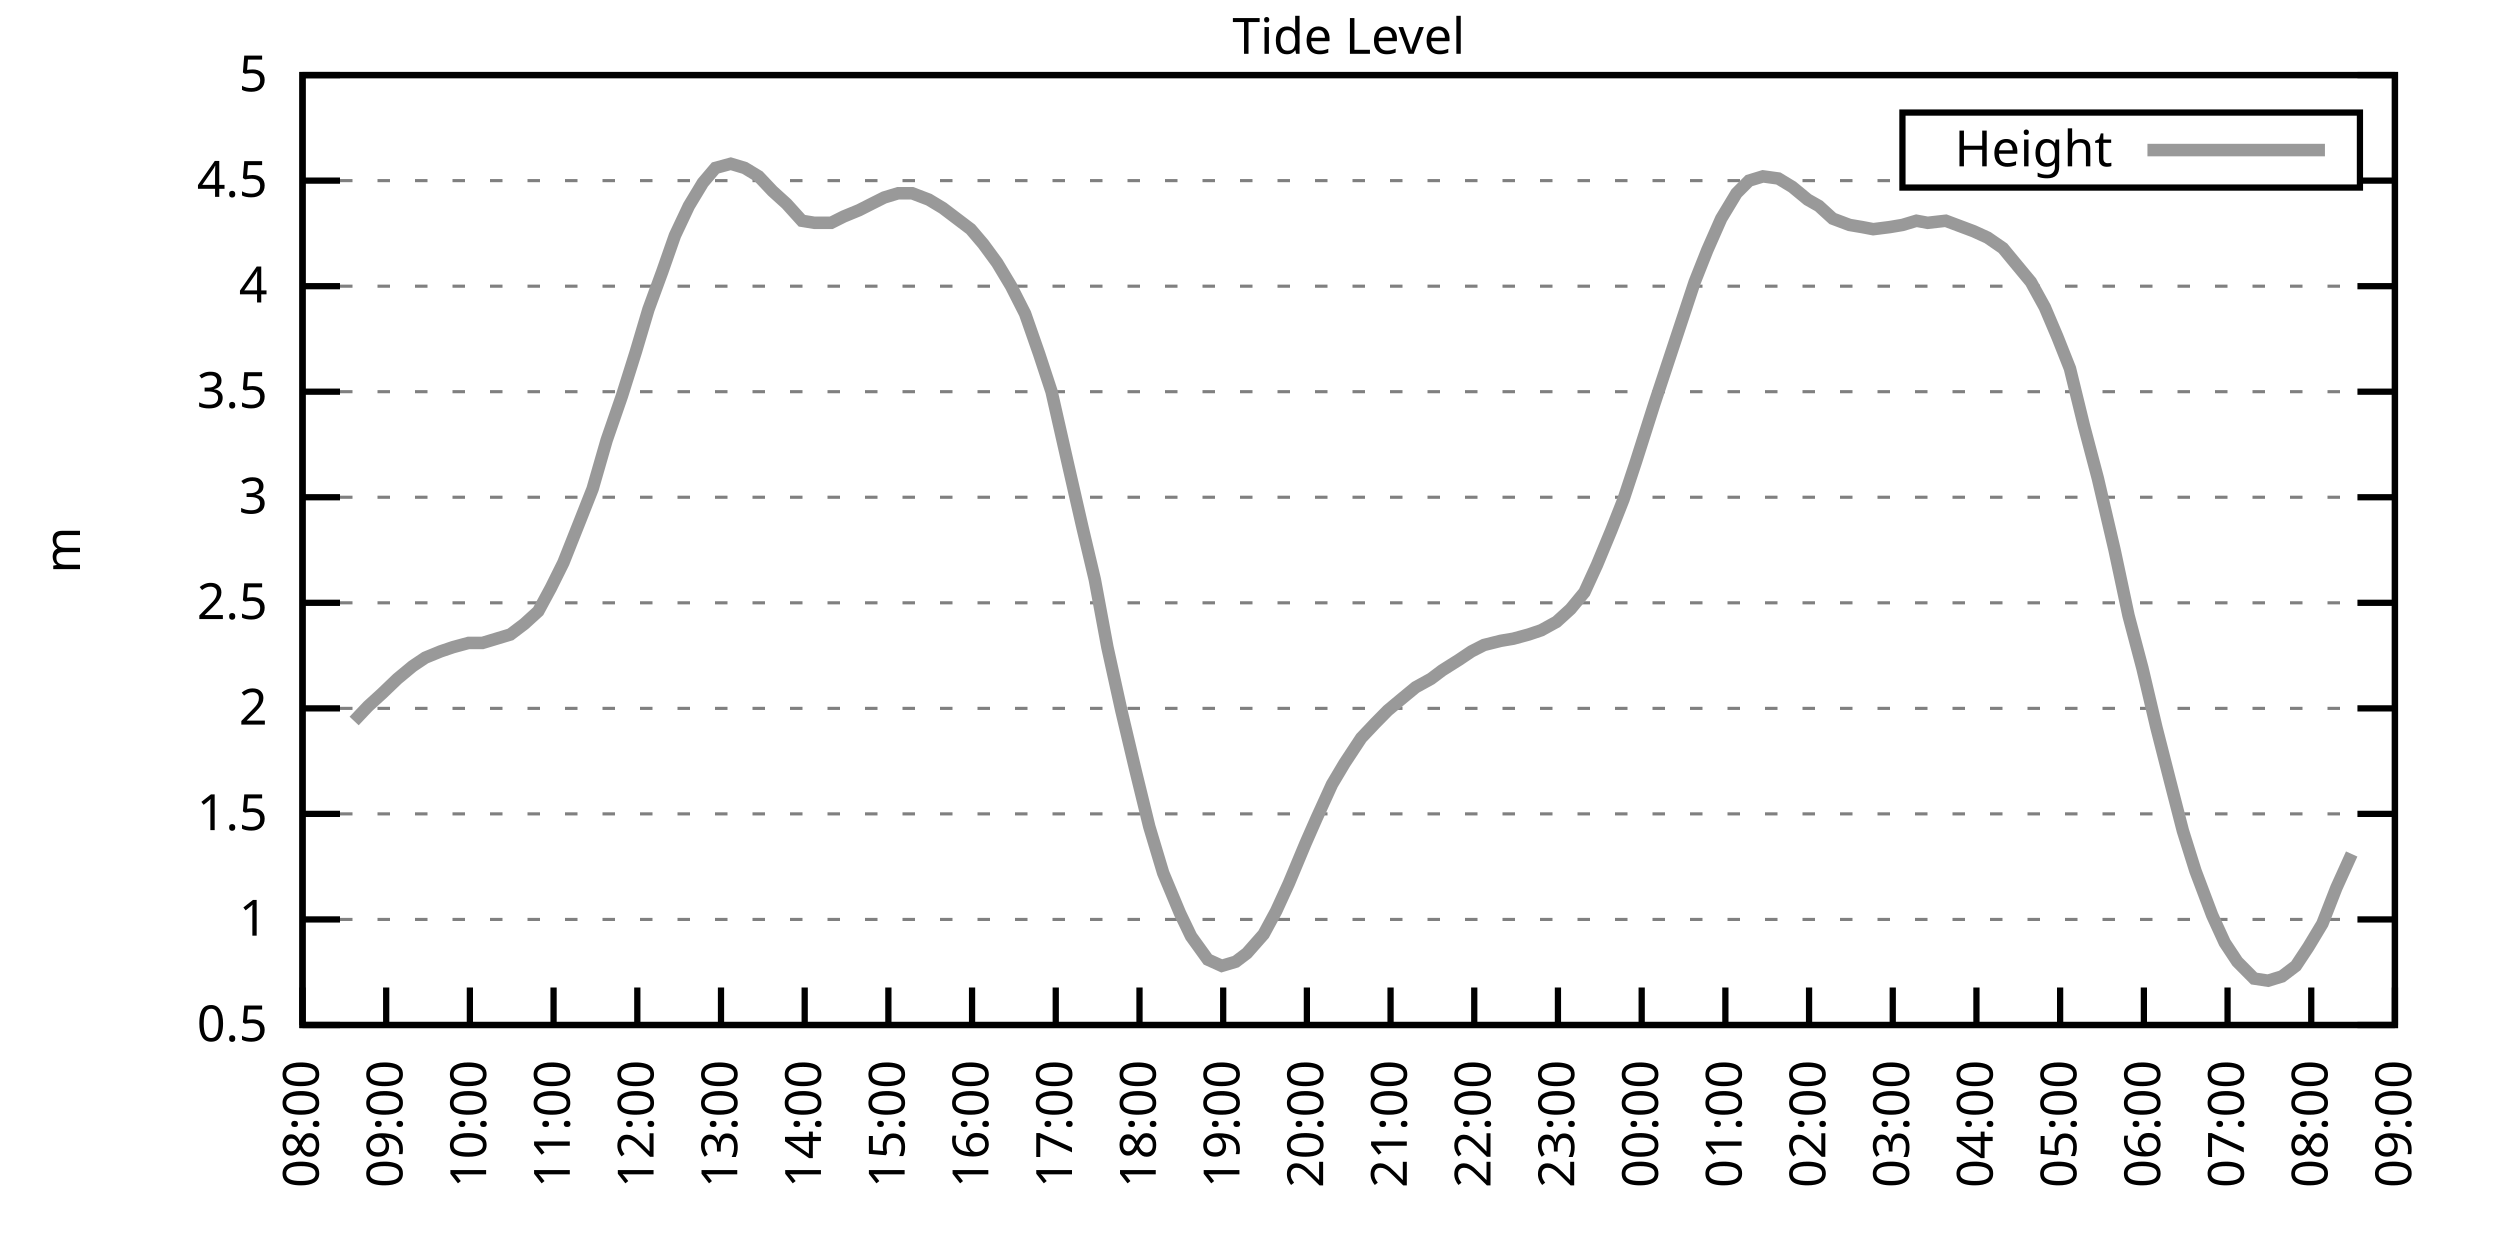
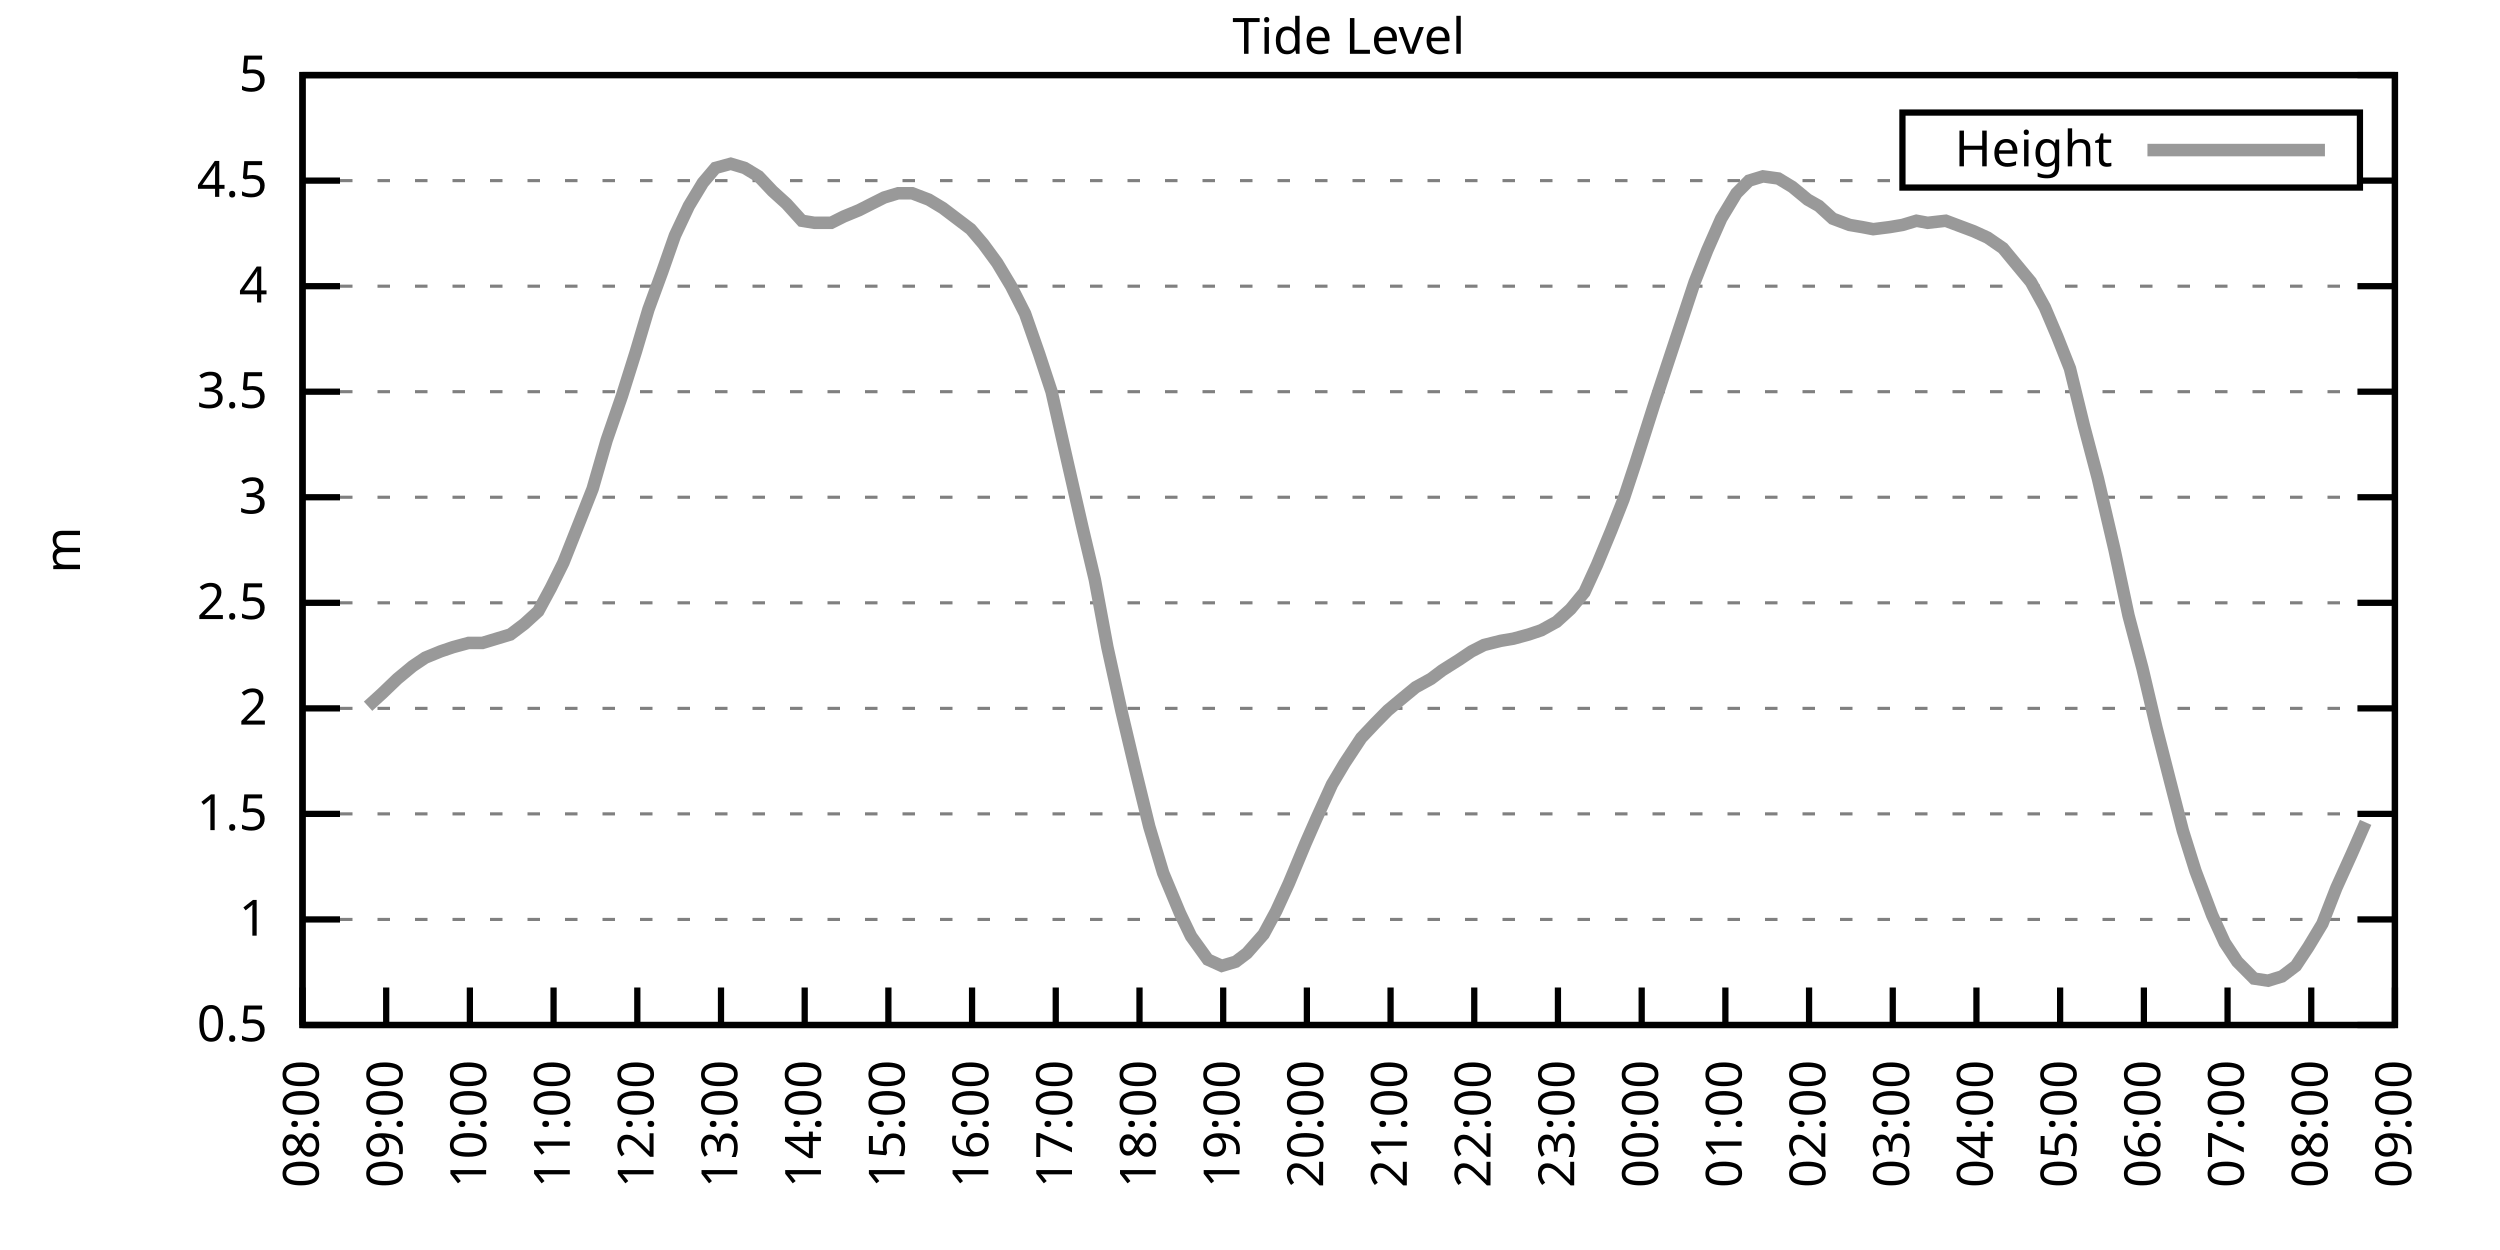
<svg xmlns="http://www.w3.org/2000/svg" xmlns:xlink="http://www.w3.org/1999/xlink" width="400" height="200" viewBox="0 0 400 200">
  <g id="gnuplot_canvas">
    <rect x="0" y="0" width="400" height="200" fill="none" />
    <defs>
      <circle id="gpDot" r="0.5" stroke-width="0.5" stroke="currentColor" />
      <path id="gpPt0" stroke-width="0.333" stroke="currentColor" d="M-1,0 h2 M0,-1 v2" />
      <path id="gpPt1" stroke-width="0.333" stroke="currentColor" d="M-1,-1 L1,1 M1,-1 L-1,1" />
      <path id="gpPt2" stroke-width="0.333" stroke="currentColor" d="M-1,0 L1,0 M0,-1 L0,1 M-1,-1 L1,1 M-1,1 L1,-1" />
      <rect id="gpPt3" stroke-width="0.333" stroke="currentColor" x="-1" y="-1" width="2" height="2" />
      <rect id="gpPt4" stroke-width="0.333" stroke="currentColor" fill="currentColor" x="-1" y="-1" width="2" height="2" />
      <circle id="gpPt5" stroke-width="0.333" stroke="currentColor" cx="0" cy="0" r="1" />
      <use xlink:href="#gpPt5" id="gpPt6" fill="currentColor" stroke="none" />
      <path id="gpPt7" stroke-width="0.333" stroke="currentColor" d="M0,-1.33 L-1.33,0.67 L1.33,0.67 z" />
      <use xlink:href="#gpPt7" id="gpPt8" fill="currentColor" stroke="none" />
      <use xlink:href="#gpPt7" id="gpPt9" stroke="currentColor" transform="rotate(180)" />
      <use xlink:href="#gpPt9" id="gpPt10" fill="currentColor" stroke="none" />
      <use xlink:href="#gpPt3" id="gpPt11" stroke="currentColor" transform="rotate(45)" />
      <use xlink:href="#gpPt11" id="gpPt12" fill="currentColor" stroke="none" />
      <path id="gpPt13" stroke-width="0.333" stroke="currentColor" d="M0,1.330 L1.265,0.411 L0.782,-1.067 L-0.782,-1.076 L-1.265,0.411 z" />
      <use xlink:href="#gpPt13" id="gpPt14" fill="currentColor" stroke="none" />
      <filter id="textbox" filterUnits="objectBoundingBox" x="0" y="0" height="1" width="1">
        <feFlood flood-color="white" flood-opacity="1" result="bgnd" />
        <feComposite in="SourceGraphic" in2="bgnd" operator="atop" />
      </filter>
      <filter id="greybox" filterUnits="objectBoundingBox" x="0" y="0" height="1" width="1">
        <feFlood flood-color="lightgrey" flood-opacity="1" result="grey" />
        <feComposite in="SourceGraphic" in2="grey" operator="atop" />
      </filter>
    </defs>
    <g fill="none" color="white" stroke="currentColor" stroke-width="1.00" stroke-linecap="butt" stroke-linejoin="miter">
</g>
    <g fill="none" color="black" stroke="currentColor" stroke-width="1.00" stroke-linecap="butt" stroke-linejoin="miter">
      <g stroke="none" shape-rendering="crispEdges">
        <polygon fill="rgb(255, 255, 255)" points="48.40,164.00 383.18,164.00 383.18,12.02 48.40,12.02 " />
      </g>
    </g>
    <g fill="none" color="black" stroke="currentColor" stroke-width="1.00" stroke-linecap="butt" stroke-linejoin="miter">
</g>
    <g fill="none" color="black" stroke="black" stroke-width="0.50" stroke-linecap="butt" stroke-linejoin="miter">
</g>
    <g fill="none" color="gray" stroke="currentColor" stroke-width="0.50" stroke-linecap="butt" stroke-linejoin="miter">
      <path stroke="gray" stroke-dasharray="2,4" class="gridline" d="M48.40,164.00 L383.19,164.00  " />
    </g>
    <g fill="none" color="gray" stroke="gray" stroke-width="1.00" stroke-linecap="butt" stroke-linejoin="miter">
</g>
    <g fill="none" color="black" stroke="currentColor" stroke-width="1.00" stroke-linecap="butt" stroke-linejoin="miter">
      <path stroke="black" d="M48.40,164.00 L54.40,164.00 M383.19,164.00 L377.19,164.00  " />
      <g transform="translate(42.80,166.60)" stroke="none" fill="black" font-family="Sans" font-size="8.00" text-anchor="end">
        <text>
          <tspan font-family="Sans"> 0.5</tspan>
        </text>
      </g>
    </g>
    <g fill="none" color="black" stroke="currentColor" stroke-width="1.00" stroke-linecap="butt" stroke-linejoin="miter">
</g>
    <g fill="none" color="black" stroke="black" stroke-width="0.50" stroke-linecap="butt" stroke-linejoin="miter">
</g>
    <g fill="none" color="gray" stroke="currentColor" stroke-width="0.50" stroke-linecap="butt" stroke-linejoin="miter">
      <path stroke="gray" stroke-dasharray="2,4" class="gridline" d="M48.40,147.11 L383.19,147.11  " />
    </g>
    <g fill="none" color="gray" stroke="gray" stroke-width="1.00" stroke-linecap="butt" stroke-linejoin="miter">
</g>
    <g fill="none" color="black" stroke="currentColor" stroke-width="1.00" stroke-linecap="butt" stroke-linejoin="miter">
      <path stroke="black" d="M48.40,147.11 L54.40,147.11 M383.19,147.11 L377.19,147.11  " />
      <g transform="translate(42.80,149.71)" stroke="none" fill="black" font-family="Sans" font-size="8.00" text-anchor="end">
        <text>
          <tspan font-family="Sans"> 1</tspan>
        </text>
      </g>
    </g>
    <g fill="none" color="black" stroke="currentColor" stroke-width="1.00" stroke-linecap="butt" stroke-linejoin="miter">
</g>
    <g fill="none" color="black" stroke="black" stroke-width="0.50" stroke-linecap="butt" stroke-linejoin="miter">
</g>
    <g fill="none" color="gray" stroke="currentColor" stroke-width="0.50" stroke-linecap="butt" stroke-linejoin="miter">
      <path stroke="gray" stroke-dasharray="2,4" class="gridline" d="M48.40,130.22 L383.19,130.22  " />
    </g>
    <g fill="none" color="gray" stroke="gray" stroke-width="1.00" stroke-linecap="butt" stroke-linejoin="miter">
</g>
    <g fill="none" color="black" stroke="currentColor" stroke-width="1.00" stroke-linecap="butt" stroke-linejoin="miter">
      <path stroke="black" d="M48.40,130.22 L54.40,130.22 M383.19,130.22 L377.19,130.22  " />
      <g transform="translate(42.80,132.82)" stroke="none" fill="black" font-family="Sans" font-size="8.00" text-anchor="end">
        <text>
          <tspan font-family="Sans"> 1.5</tspan>
        </text>
      </g>
    </g>
    <g fill="none" color="black" stroke="currentColor" stroke-width="1.00" stroke-linecap="butt" stroke-linejoin="miter">
</g>
    <g fill="none" color="black" stroke="black" stroke-width="0.50" stroke-linecap="butt" stroke-linejoin="miter">
</g>
    <g fill="none" color="gray" stroke="currentColor" stroke-width="0.50" stroke-linecap="butt" stroke-linejoin="miter">
      <path stroke="gray" stroke-dasharray="2,4" class="gridline" d="M48.40,113.34 L383.19,113.34  " />
    </g>
    <g fill="none" color="gray" stroke="gray" stroke-width="1.00" stroke-linecap="butt" stroke-linejoin="miter">
</g>
    <g fill="none" color="black" stroke="currentColor" stroke-width="1.00" stroke-linecap="butt" stroke-linejoin="miter">
      <path stroke="black" d="M48.40,113.34 L54.40,113.34 M383.19,113.34 L377.19,113.34  " />
      <g transform="translate(42.80,115.94)" stroke="none" fill="black" font-family="Sans" font-size="8.00" text-anchor="end">
        <text>
          <tspan font-family="Sans"> 2</tspan>
        </text>
      </g>
    </g>
    <g fill="none" color="black" stroke="currentColor" stroke-width="1.00" stroke-linecap="butt" stroke-linejoin="miter">
</g>
    <g fill="none" color="black" stroke="black" stroke-width="0.50" stroke-linecap="butt" stroke-linejoin="miter">
</g>
    <g fill="none" color="gray" stroke="currentColor" stroke-width="0.50" stroke-linecap="butt" stroke-linejoin="miter">
      <path stroke="gray" stroke-dasharray="2,4" class="gridline" d="M48.40,96.45 L383.19,96.45  " />
    </g>
    <g fill="none" color="gray" stroke="gray" stroke-width="1.00" stroke-linecap="butt" stroke-linejoin="miter">
</g>
    <g fill="none" color="black" stroke="currentColor" stroke-width="1.00" stroke-linecap="butt" stroke-linejoin="miter">
      <path stroke="black" d="M48.40,96.45 L54.40,96.45 M383.19,96.45 L377.19,96.45  " />
      <g transform="translate(42.80,99.05)" stroke="none" fill="black" font-family="Sans" font-size="8.00" text-anchor="end">
        <text>
          <tspan font-family="Sans"> 2.5</tspan>
        </text>
      </g>
    </g>
    <g fill="none" color="black" stroke="currentColor" stroke-width="1.00" stroke-linecap="butt" stroke-linejoin="miter">
</g>
    <g fill="none" color="black" stroke="black" stroke-width="0.50" stroke-linecap="butt" stroke-linejoin="miter">
</g>
    <g fill="none" color="gray" stroke="currentColor" stroke-width="0.50" stroke-linecap="butt" stroke-linejoin="miter">
      <path stroke="gray" stroke-dasharray="2,4" class="gridline" d="M48.40,79.56 L383.19,79.56  " />
    </g>
    <g fill="none" color="gray" stroke="gray" stroke-width="1.00" stroke-linecap="butt" stroke-linejoin="miter">
</g>
    <g fill="none" color="black" stroke="currentColor" stroke-width="1.00" stroke-linecap="butt" stroke-linejoin="miter">
      <path stroke="black" d="M48.40,79.56 L54.40,79.56 M383.19,79.56 L377.19,79.56  " />
      <g transform="translate(42.80,82.16)" stroke="none" fill="black" font-family="Sans" font-size="8.00" text-anchor="end">
        <text>
          <tspan font-family="Sans"> 3</tspan>
        </text>
      </g>
    </g>
    <g fill="none" color="black" stroke="currentColor" stroke-width="1.00" stroke-linecap="butt" stroke-linejoin="miter">
</g>
    <g fill="none" color="black" stroke="black" stroke-width="0.50" stroke-linecap="butt" stroke-linejoin="miter">
</g>
    <g fill="none" color="gray" stroke="currentColor" stroke-width="0.50" stroke-linecap="butt" stroke-linejoin="miter">
      <path stroke="gray" stroke-dasharray="2,4" class="gridline" d="M48.40,62.67 L383.19,62.67  " />
    </g>
    <g fill="none" color="gray" stroke="gray" stroke-width="1.00" stroke-linecap="butt" stroke-linejoin="miter">
</g>
    <g fill="none" color="black" stroke="currentColor" stroke-width="1.00" stroke-linecap="butt" stroke-linejoin="miter">
      <path stroke="black" d="M48.40,62.67 L54.40,62.67 M383.19,62.67 L377.19,62.67  " />
      <g transform="translate(42.80,65.27)" stroke="none" fill="black" font-family="Sans" font-size="8.00" text-anchor="end">
        <text>
          <tspan font-family="Sans"> 3.5</tspan>
        </text>
      </g>
    </g>
    <g fill="none" color="black" stroke="currentColor" stroke-width="1.00" stroke-linecap="butt" stroke-linejoin="miter">
</g>
    <g fill="none" color="black" stroke="black" stroke-width="0.50" stroke-linecap="butt" stroke-linejoin="miter">
</g>
    <g fill="none" color="gray" stroke="currentColor" stroke-width="0.50" stroke-linecap="butt" stroke-linejoin="miter">
      <path stroke="gray" stroke-dasharray="2,4" class="gridline" d="M48.40,45.79 L383.19,45.79  " />
    </g>
    <g fill="none" color="gray" stroke="gray" stroke-width="1.00" stroke-linecap="butt" stroke-linejoin="miter">
</g>
    <g fill="none" color="black" stroke="currentColor" stroke-width="1.00" stroke-linecap="butt" stroke-linejoin="miter">
      <path stroke="black" d="M48.40,45.79 L54.40,45.79 M383.19,45.79 L377.19,45.79  " />
      <g transform="translate(42.80,48.39)" stroke="none" fill="black" font-family="Sans" font-size="8.00" text-anchor="end">
        <text>
          <tspan font-family="Sans"> 4</tspan>
        </text>
      </g>
    </g>
    <g fill="none" color="black" stroke="currentColor" stroke-width="1.00" stroke-linecap="butt" stroke-linejoin="miter">
</g>
    <g fill="none" color="black" stroke="black" stroke-width="0.50" stroke-linecap="butt" stroke-linejoin="miter">
</g>
    <g fill="none" color="gray" stroke="currentColor" stroke-width="0.50" stroke-linecap="butt" stroke-linejoin="miter">
      <path stroke="gray" stroke-dasharray="2,4" class="gridline" d="M48.40,28.90 L304.39,28.90 M377.59,28.90 L383.19,28.90  " />
    </g>
    <g fill="none" color="gray" stroke="gray" stroke-width="1.00" stroke-linecap="butt" stroke-linejoin="miter">
</g>
    <g fill="none" color="black" stroke="currentColor" stroke-width="1.00" stroke-linecap="butt" stroke-linejoin="miter">
      <path stroke="black" d="M48.40,28.90 L54.40,28.90 M383.19,28.90 L377.19,28.90  " />
      <g transform="translate(42.80,31.50)" stroke="none" fill="black" font-family="Sans" font-size="8.00" text-anchor="end">
        <text>
          <tspan font-family="Sans"> 4.5</tspan>
        </text>
      </g>
    </g>
    <g fill="none" color="black" stroke="currentColor" stroke-width="1.00" stroke-linecap="butt" stroke-linejoin="miter">
</g>
    <g fill="none" color="black" stroke="black" stroke-width="0.50" stroke-linecap="butt" stroke-linejoin="miter">
</g>
    <g fill="none" color="gray" stroke="currentColor" stroke-width="0.50" stroke-linecap="butt" stroke-linejoin="miter">
      <path stroke="gray" stroke-dasharray="2,4" class="gridline" d="M48.40,12.01 L383.19,12.01  " />
    </g>
    <g fill="none" color="gray" stroke="gray" stroke-width="1.00" stroke-linecap="butt" stroke-linejoin="miter">
</g>
    <g fill="none" color="black" stroke="currentColor" stroke-width="1.00" stroke-linecap="butt" stroke-linejoin="miter">
      <path stroke="black" d="M48.40,12.01 L54.40,12.01 M383.19,12.01 L377.19,12.01  " />
      <g transform="translate(42.80,14.61)" stroke="none" fill="black" font-family="Sans" font-size="8.00" text-anchor="end">
        <text>
          <tspan font-family="Sans"> 5</tspan>
        </text>
      </g>
    </g>
    <g fill="none" color="black" stroke="currentColor" stroke-width="1.00" stroke-linecap="butt" stroke-linejoin="miter">
      <path stroke="black" d="M48.40,164.00 L48.40,158.00  " />
      <g transform="translate(51.00,169.60) rotate(270.00)" stroke="none" fill="black" font-family="Sans" font-size="8.00" text-anchor="end">
        <text>
          <tspan font-family="Sans">08:00</tspan>
        </text>
      </g>
    </g>
    <g fill="none" color="black" stroke="currentColor" stroke-width="1.00" stroke-linecap="butt" stroke-linejoin="miter">
      <path stroke="black" d="M61.79,164.00 L61.79,158.00  " />
      <g transform="translate(64.39,169.60) rotate(270.00)" stroke="none" fill="black" font-family="Sans" font-size="8.00" text-anchor="end">
        <text>
          <tspan font-family="Sans">09:00</tspan>
        </text>
      </g>
    </g>
    <g fill="none" color="black" stroke="currentColor" stroke-width="1.00" stroke-linecap="butt" stroke-linejoin="miter">
      <path stroke="black" d="M75.18,164.00 L75.18,158.00  " />
      <g transform="translate(77.78,169.60) rotate(270.00)" stroke="none" fill="black" font-family="Sans" font-size="8.00" text-anchor="end">
        <text>
          <tspan font-family="Sans">10:00</tspan>
        </text>
      </g>
    </g>
    <g fill="none" color="black" stroke="currentColor" stroke-width="1.00" stroke-linecap="butt" stroke-linejoin="miter">
      <path stroke="black" d="M88.57,164.00 L88.57,158.00  " />
      <g transform="translate(91.17,169.60) rotate(270.00)" stroke="none" fill="black" font-family="Sans" font-size="8.00" text-anchor="end">
        <text>
          <tspan font-family="Sans">11:00</tspan>
        </text>
      </g>
    </g>
    <g fill="none" color="black" stroke="currentColor" stroke-width="1.00" stroke-linecap="butt" stroke-linejoin="miter">
      <path stroke="black" d="M101.97,164.00 L101.97,158.00  " />
      <g transform="translate(104.57,169.60) rotate(270.00)" stroke="none" fill="black" font-family="Sans" font-size="8.00" text-anchor="end">
        <text>
          <tspan font-family="Sans">12:00</tspan>
        </text>
      </g>
    </g>
    <g fill="none" color="black" stroke="currentColor" stroke-width="1.00" stroke-linecap="butt" stroke-linejoin="miter">
      <path stroke="black" d="M115.36,164.00 L115.36,158.00  " />
      <g transform="translate(117.96,169.60) rotate(270.00)" stroke="none" fill="black" font-family="Sans" font-size="8.00" text-anchor="end">
        <text>
          <tspan font-family="Sans">13:00</tspan>
        </text>
      </g>
    </g>
    <g fill="none" color="black" stroke="currentColor" stroke-width="1.00" stroke-linecap="butt" stroke-linejoin="miter">
      <path stroke="black" d="M128.75,164.00 L128.75,158.00  " />
      <g transform="translate(131.35,169.60) rotate(270.00)" stroke="none" fill="black" font-family="Sans" font-size="8.00" text-anchor="end">
        <text>
          <tspan font-family="Sans">14:00</tspan>
        </text>
      </g>
    </g>
    <g fill="none" color="black" stroke="currentColor" stroke-width="1.00" stroke-linecap="butt" stroke-linejoin="miter">
      <path stroke="black" d="M142.14,164.00 L142.14,158.00  " />
      <g transform="translate(144.74,169.60) rotate(270.00)" stroke="none" fill="black" font-family="Sans" font-size="8.00" text-anchor="end">
        <text>
          <tspan font-family="Sans">15:00</tspan>
        </text>
      </g>
    </g>
    <g fill="none" color="black" stroke="currentColor" stroke-width="1.00" stroke-linecap="butt" stroke-linejoin="miter">
      <path stroke="black" d="M155.53,164.00 L155.53,158.00  " />
      <g transform="translate(158.13,169.60) rotate(270.00)" stroke="none" fill="black" font-family="Sans" font-size="8.00" text-anchor="end">
        <text>
          <tspan font-family="Sans">16:00</tspan>
        </text>
      </g>
    </g>
    <g fill="none" color="black" stroke="currentColor" stroke-width="1.00" stroke-linecap="butt" stroke-linejoin="miter">
      <path stroke="black" d="M168.92,164.00 L168.92,158.00  " />
      <g transform="translate(171.52,169.60) rotate(270.00)" stroke="none" fill="black" font-family="Sans" font-size="8.00" text-anchor="end">
        <text>
          <tspan font-family="Sans">17:00</tspan>
        </text>
      </g>
    </g>
    <g fill="none" color="black" stroke="currentColor" stroke-width="1.00" stroke-linecap="butt" stroke-linejoin="miter">
      <path stroke="black" d="M182.32,164.00 L182.32,158.00  " />
      <g transform="translate(184.92,169.60) rotate(270.00)" stroke="none" fill="black" font-family="Sans" font-size="8.00" text-anchor="end">
        <text>
          <tspan font-family="Sans">18:00</tspan>
        </text>
      </g>
    </g>
    <g fill="none" color="black" stroke="currentColor" stroke-width="1.00" stroke-linecap="butt" stroke-linejoin="miter">
      <path stroke="black" d="M195.71,164.00 L195.71,158.00  " />
      <g transform="translate(198.31,169.60) rotate(270.00)" stroke="none" fill="black" font-family="Sans" font-size="8.00" text-anchor="end">
        <text>
          <tspan font-family="Sans">19:00</tspan>
        </text>
      </g>
    </g>
    <g fill="none" color="black" stroke="currentColor" stroke-width="1.00" stroke-linecap="butt" stroke-linejoin="miter">
      <path stroke="black" d="M209.10,164.00 L209.10,158.00  " />
      <g transform="translate(211.70,169.60) rotate(270.00)" stroke="none" fill="black" font-family="Sans" font-size="8.00" text-anchor="end">
        <text>
          <tspan font-family="Sans">20:00</tspan>
        </text>
      </g>
    </g>
    <g fill="none" color="black" stroke="currentColor" stroke-width="1.00" stroke-linecap="butt" stroke-linejoin="miter">
      <path stroke="black" d="M222.49,164.00 L222.49,158.00  " />
      <g transform="translate(225.09,169.60) rotate(270.00)" stroke="none" fill="black" font-family="Sans" font-size="8.00" text-anchor="end">
        <text>
          <tspan font-family="Sans">21:00</tspan>
        </text>
      </g>
    </g>
    <g fill="none" color="black" stroke="currentColor" stroke-width="1.00" stroke-linecap="butt" stroke-linejoin="miter">
      <path stroke="black" d="M235.88,164.00 L235.88,158.00  " />
      <g transform="translate(238.48,169.60) rotate(270.00)" stroke="none" fill="black" font-family="Sans" font-size="8.00" text-anchor="end">
        <text>
          <tspan font-family="Sans">22:00</tspan>
        </text>
      </g>
    </g>
    <g fill="none" color="black" stroke="currentColor" stroke-width="1.00" stroke-linecap="butt" stroke-linejoin="miter">
      <path stroke="black" d="M249.27,164.00 L249.27,158.00  " />
      <g transform="translate(251.87,169.60) rotate(270.00)" stroke="none" fill="black" font-family="Sans" font-size="8.00" text-anchor="end">
        <text>
          <tspan font-family="Sans">23:00</tspan>
        </text>
      </g>
    </g>
    <g fill="none" color="black" stroke="currentColor" stroke-width="1.00" stroke-linecap="butt" stroke-linejoin="miter">
      <path stroke="black" d="M262.67,164.00 L262.67,158.00  " />
      <g transform="translate(265.27,169.60) rotate(270.00)" stroke="none" fill="black" font-family="Sans" font-size="8.00" text-anchor="end">
        <text>
          <tspan font-family="Sans">00:00</tspan>
        </text>
      </g>
    </g>
    <g fill="none" color="black" stroke="currentColor" stroke-width="1.00" stroke-linecap="butt" stroke-linejoin="miter">
      <path stroke="black" d="M276.06,164.00 L276.06,158.00  " />
      <g transform="translate(278.66,169.60) rotate(270.00)" stroke="none" fill="black" font-family="Sans" font-size="8.00" text-anchor="end">
        <text>
          <tspan font-family="Sans">01:00</tspan>
        </text>
      </g>
    </g>
    <g fill="none" color="black" stroke="currentColor" stroke-width="1.00" stroke-linecap="butt" stroke-linejoin="miter">
      <path stroke="black" d="M289.45,164.00 L289.45,158.00  " />
      <g transform="translate(292.05,169.60) rotate(270.00)" stroke="none" fill="black" font-family="Sans" font-size="8.00" text-anchor="end">
        <text>
          <tspan font-family="Sans">02:00</tspan>
        </text>
      </g>
    </g>
    <g fill="none" color="black" stroke="currentColor" stroke-width="1.00" stroke-linecap="butt" stroke-linejoin="miter">
      <path stroke="black" d="M302.84,164.00 L302.84,158.00  " />
      <g transform="translate(305.44,169.60) rotate(270.00)" stroke="none" fill="black" font-family="Sans" font-size="8.00" text-anchor="end">
        <text>
          <tspan font-family="Sans">03:00</tspan>
        </text>
      </g>
    </g>
    <g fill="none" color="black" stroke="currentColor" stroke-width="1.00" stroke-linecap="butt" stroke-linejoin="miter">
      <path stroke="black" d="M316.23,164.00 L316.23,158.00  " />
      <g transform="translate(318.83,169.60) rotate(270.00)" stroke="none" fill="black" font-family="Sans" font-size="8.00" text-anchor="end">
        <text>
          <tspan font-family="Sans">04:00</tspan>
        </text>
      </g>
    </g>
    <g fill="none" color="black" stroke="currentColor" stroke-width="1.00" stroke-linecap="butt" stroke-linejoin="miter">
      <path stroke="black" d="M329.62,164.00 L329.62,158.00  " />
      <g transform="translate(332.22,169.60) rotate(270.00)" stroke="none" fill="black" font-family="Sans" font-size="8.00" text-anchor="end">
        <text>
          <tspan font-family="Sans">05:00</tspan>
        </text>
      </g>
    </g>
    <g fill="none" color="black" stroke="currentColor" stroke-width="1.00" stroke-linecap="butt" stroke-linejoin="miter">
      <path stroke="black" d="M343.02,164.00 L343.02,158.00  " />
      <g transform="translate(345.62,169.60) rotate(270.00)" stroke="none" fill="black" font-family="Sans" font-size="8.00" text-anchor="end">
        <text>
          <tspan font-family="Sans">06:00</tspan>
        </text>
      </g>
    </g>
    <g fill="none" color="black" stroke="currentColor" stroke-width="1.00" stroke-linecap="butt" stroke-linejoin="miter">
      <path stroke="black" d="M356.41,164.00 L356.41,158.00  " />
      <g transform="translate(359.01,169.60) rotate(270.00)" stroke="none" fill="black" font-family="Sans" font-size="8.00" text-anchor="end">
        <text>
          <tspan font-family="Sans">07:00</tspan>
        </text>
      </g>
    </g>
    <g fill="none" color="black" stroke="currentColor" stroke-width="1.00" stroke-linecap="butt" stroke-linejoin="miter">
      <path stroke="black" d="M369.80,164.00 L369.80,158.00  " />
      <g transform="translate(372.40,169.60) rotate(270.00)" stroke="none" fill="black" font-family="Sans" font-size="8.00" text-anchor="end">
        <text>
          <tspan font-family="Sans">08:00</tspan>
        </text>
      </g>
    </g>
    <g fill="none" color="black" stroke="currentColor" stroke-width="1.00" stroke-linecap="butt" stroke-linejoin="miter">
      <path stroke="black" d="M383.19,164.00 L383.19,158.00  " />
      <g transform="translate(385.79,169.60) rotate(270.00)" stroke="none" fill="black" font-family="Sans" font-size="8.00" text-anchor="end">
        <text>
          <tspan font-family="Sans">09:00</tspan>
        </text>
      </g>
    </g>
    <g fill="none" color="black" stroke="currentColor" stroke-width="1.00" stroke-linecap="butt" stroke-linejoin="miter">
</g>
    <g fill="none" color="black" stroke="currentColor" stroke-width="1.00" stroke-linecap="butt" stroke-linejoin="miter">
      <path stroke="black" d="M48.40,12.01 L48.40,164.00 L383.19,164.00 L383.19,12.01 L48.40,12.01 Z  " />
    </g>
    <g fill="none" color="black" stroke="currentColor" stroke-width="1.00" stroke-linecap="butt" stroke-linejoin="miter">
</g>
    <g fill="none" color="black" stroke="currentColor" stroke-width="1.00" stroke-linecap="butt" stroke-linejoin="miter">
      <path stroke="black" d="M304.39,30.01 L304.39,18.01 L377.59,18.01 L377.59,30.01 L304.39,30.01 Z  " />
    </g>
    <g id="Tide_level_plot_1">
      <g fill="none" color="white" stroke="black" stroke-width="2.00" stroke-linecap="butt" stroke-linejoin="miter">
</g>
      <g fill="none" color="black" stroke="currentColor" stroke-width="2.00" stroke-linecap="butt" stroke-linejoin="miter">
        <g transform="translate(337.99,26.61)" stroke="none" fill="black" font-family="Sans" font-size="8.00" text-anchor="end">
          <text>
            <tspan font-family="Sans">Height</tspan>
          </text>
        </g>
      </g>
      <g fill="none" color="black" stroke="currentColor" stroke-width="2.00" stroke-linecap="butt" stroke-linejoin="miter">
-         <path stroke="rgb(153, 153, 153)" d="M343.59,24.01 L371.99,24.01 M56.66,115.36 L58.89,113.00 L61.12,110.97 L63.58,108.61 L66.03,106.58 L68.04,105.23   L70.50,104.22 L72.50,103.54 L74.96,102.87 L77.19,102.87 L81.66,101.52 L83.89,99.83 L86.12,97.80 L88.13,94.08   L90.14,90.03 L92.82,83.28 L94.82,78.21 L97.06,70.44 L99.51,63.35 L101.74,56.26 L103.75,49.50 L105.98,43.42   L107.99,37.68 L110.22,32.95 L112.46,29.24 L114.47,26.87 L116.92,26.20 L119.15,26.87 L121.38,28.22 L123.62,30.59   L125.85,32.61 L128.30,35.32 L130.31,35.65 L132.99,35.65 L135.00,34.64 L137.45,33.63 L139.46,32.61 L141.47,31.60   L143.70,30.92 L145.94,30.92 L148.61,31.94 L150.85,33.29 L153.08,34.98 L155.31,36.67 L157.32,39.03 L159.55,42.07   L161.78,45.79 L164.01,50.18 L166.25,56.59 L168.25,62.67 L170.93,74.49 L173.17,84.29 L175.17,92.73 L177.18,103.54   L179.41,113.67 L181.65,123.13 L183.88,132.25 L186.11,139.68 L188.79,146.10 L190.57,149.81 L193.25,153.53 L195.48,154.54   L197.72,153.87 L199.50,152.52 L202.18,149.48 L204.19,145.76 L206.20,141.37 L208.88,134.95 L210.66,130.90 L213.12,125.50   L215.13,122.12 L217.80,118.07 L220.04,115.70 L222.04,113.67 L224.05,111.99 L226.51,109.96 L228.96,108.61 L230.75,107.26   L233.43,105.57 L235.44,104.22 L237.44,103.20 L240.12,102.53 L242.13,102.19 L244.59,101.52 L246.60,100.84 L249.05,99.49   L251.28,97.46 L253.51,94.76 L255.52,90.37 L257.76,84.97 L259.76,79.90 L261.77,73.82 L264.67,64.70 L266.68,58.62   L271.15,45.11 L273.16,40.04 L275.39,34.98 L277.84,30.92 L279.85,28.90 L282.08,28.22 L284.54,28.56 L286.77,29.91   L289.23,31.94 L291.01,32.95 L293.24,34.98 L295.92,35.99 L297.93,36.33 L299.72,36.67 L302.39,36.33 L304.40,35.99   L306.63,35.32 L308.42,35.65 L311.32,35.32 L315.79,37.00 L318.02,38.02 L320.47,39.71 L322.70,42.41 L324.94,45.11   L327.17,49.16 L329.18,53.89 L331.19,58.96 L333.42,68.08 L335.65,76.52 L338.33,88.00 L340.56,98.48 L342.79,106.92   L345.02,116.38 L347.26,125.16 L349.26,132.93 L351.27,139.34 L353.95,146.44 L355.96,150.83 L357.97,153.87 L360.65,156.57   L362.88,156.91 L365.11,156.23 L367.34,154.54 L369.35,151.50 L371.58,147.79 L373.82,142.05 L376.27,136.64  " />
+         <path stroke="rgb(153, 153, 153)" d="M343.59,24.01 L371.99,24.01 M58.89,113.00 L61.12,110.97 L63.58,108.61 L66.03,106.58 L68.04,105.23 L70.50,104.22   L72.50,103.54 L74.96,102.87 L77.19,102.87 L81.66,101.52 L83.89,99.83 L86.12,97.80 L88.13,94.08 L90.14,90.03   L92.82,83.28 L94.82,78.21 L97.06,70.44 L99.51,63.35 L101.74,56.26 L103.75,49.50 L105.98,43.42 L107.99,37.68   L110.22,32.95 L112.46,29.24 L114.47,26.87 L116.92,26.20 L119.15,26.87 L121.38,28.22 L123.62,30.59 L125.85,32.61   L128.30,35.32 L130.31,35.65 L132.99,35.65 L135.00,34.64 L137.45,33.63 L139.46,32.61 L141.47,31.60 L143.70,30.92   L145.94,30.92 L148.61,31.94 L150.85,33.29 L153.08,34.98 L155.31,36.67 L157.32,39.03 L159.55,42.07 L161.78,45.79   L164.01,50.18 L166.25,56.59 L168.25,62.67 L170.93,74.49 L173.17,84.29 L175.17,92.73 L177.18,103.54 L179.41,113.67   L181.65,123.13 L183.88,132.25 L186.11,139.68 L188.79,146.10 L190.57,149.81 L193.25,153.53 L195.48,154.54 L197.72,153.87   L199.50,152.52 L202.18,149.48 L204.19,145.76 L206.20,141.37 L208.88,134.95 L210.66,130.90 L213.12,125.50 L215.13,122.12   L217.80,118.07 L220.04,115.70 L222.04,113.67 L224.05,111.99 L226.51,109.96 L228.96,108.61 L230.75,107.26 L233.43,105.57   L235.44,104.22 L237.44,103.20 L240.12,102.53 L242.13,102.19 L244.59,101.52 L246.60,100.84 L249.05,99.49 L251.28,97.46   L253.51,94.76 L255.52,90.37 L257.76,84.97 L259.76,79.90 L261.77,73.82 L264.67,64.70 L266.68,58.62 L271.15,45.11   L273.16,40.04 L275.39,34.98 L277.84,30.92 L279.85,28.90 L282.08,28.22 L284.54,28.56 L286.77,29.91 L289.23,31.94   L291.01,32.95 L293.24,34.98 L295.92,35.99 L297.93,36.33 L299.72,36.67 L302.39,36.33 L304.40,35.99 L306.63,35.32   L308.42,35.65 L311.32,35.32 L315.79,37.00 L318.02,38.02 L320.47,39.71 L322.70,42.41 L324.94,45.11 L327.17,49.16   L329.18,53.89 L331.19,58.96 L333.42,68.08 L335.65,76.52 L338.33,88.00 L340.56,98.48 L342.79,106.92 L345.02,116.38   L347.26,125.16 L349.26,132.93 L351.27,139.34 L353.95,146.44 L355.96,150.83 L357.97,153.87 L360.65,156.57 L362.88,156.91   L365.11,156.23 L367.34,154.54 L369.35,151.50 L371.58,147.79 L373.82,142.05 L376.27,136.64 L378.50,131.58  " />
      </g>
    </g>
    <g fill="none" color="black" stroke="currentColor" stroke-width="2.00" stroke-linecap="butt" stroke-linejoin="miter">
</g>
    <g fill="none" color="black" stroke="black" stroke-width="1.00" stroke-linecap="butt" stroke-linejoin="miter">
</g>
    <g fill="none" color="black" stroke="currentColor" stroke-width="1.00" stroke-linecap="butt" stroke-linejoin="miter">
      <path stroke="black" d="M48.40,12.01 L48.40,164.00 L383.19,164.00 L383.19,12.01 L48.40,12.01 Z  " />
      <g transform="translate(12.80,88.01) rotate(270.00)" stroke="none" fill="black" font-family="Sans" font-size="8.00" text-anchor="middle">
        <text>
          <tspan font-family="Sans">m</tspan>
        </text>
      </g>
    </g>
    <g fill="none" color="black" stroke="currentColor" stroke-width="1.00" stroke-linecap="butt" stroke-linejoin="miter">
</g>
    <g fill="none" color="black" stroke="currentColor" stroke-width="1.00" stroke-linecap="butt" stroke-linejoin="miter">
      <g transform="translate(215.79,8.61)" stroke="none" fill="black" font-family="Sans" font-size="8.00" text-anchor="middle">
        <text>
          <tspan font-family="Sans">Tide Level</tspan>
        </text>
      </g>
    </g>
    <g fill="none" color="black" stroke="currentColor" stroke-width="1.00" stroke-linecap="butt" stroke-linejoin="miter">
</g>
  </g>
</svg>
